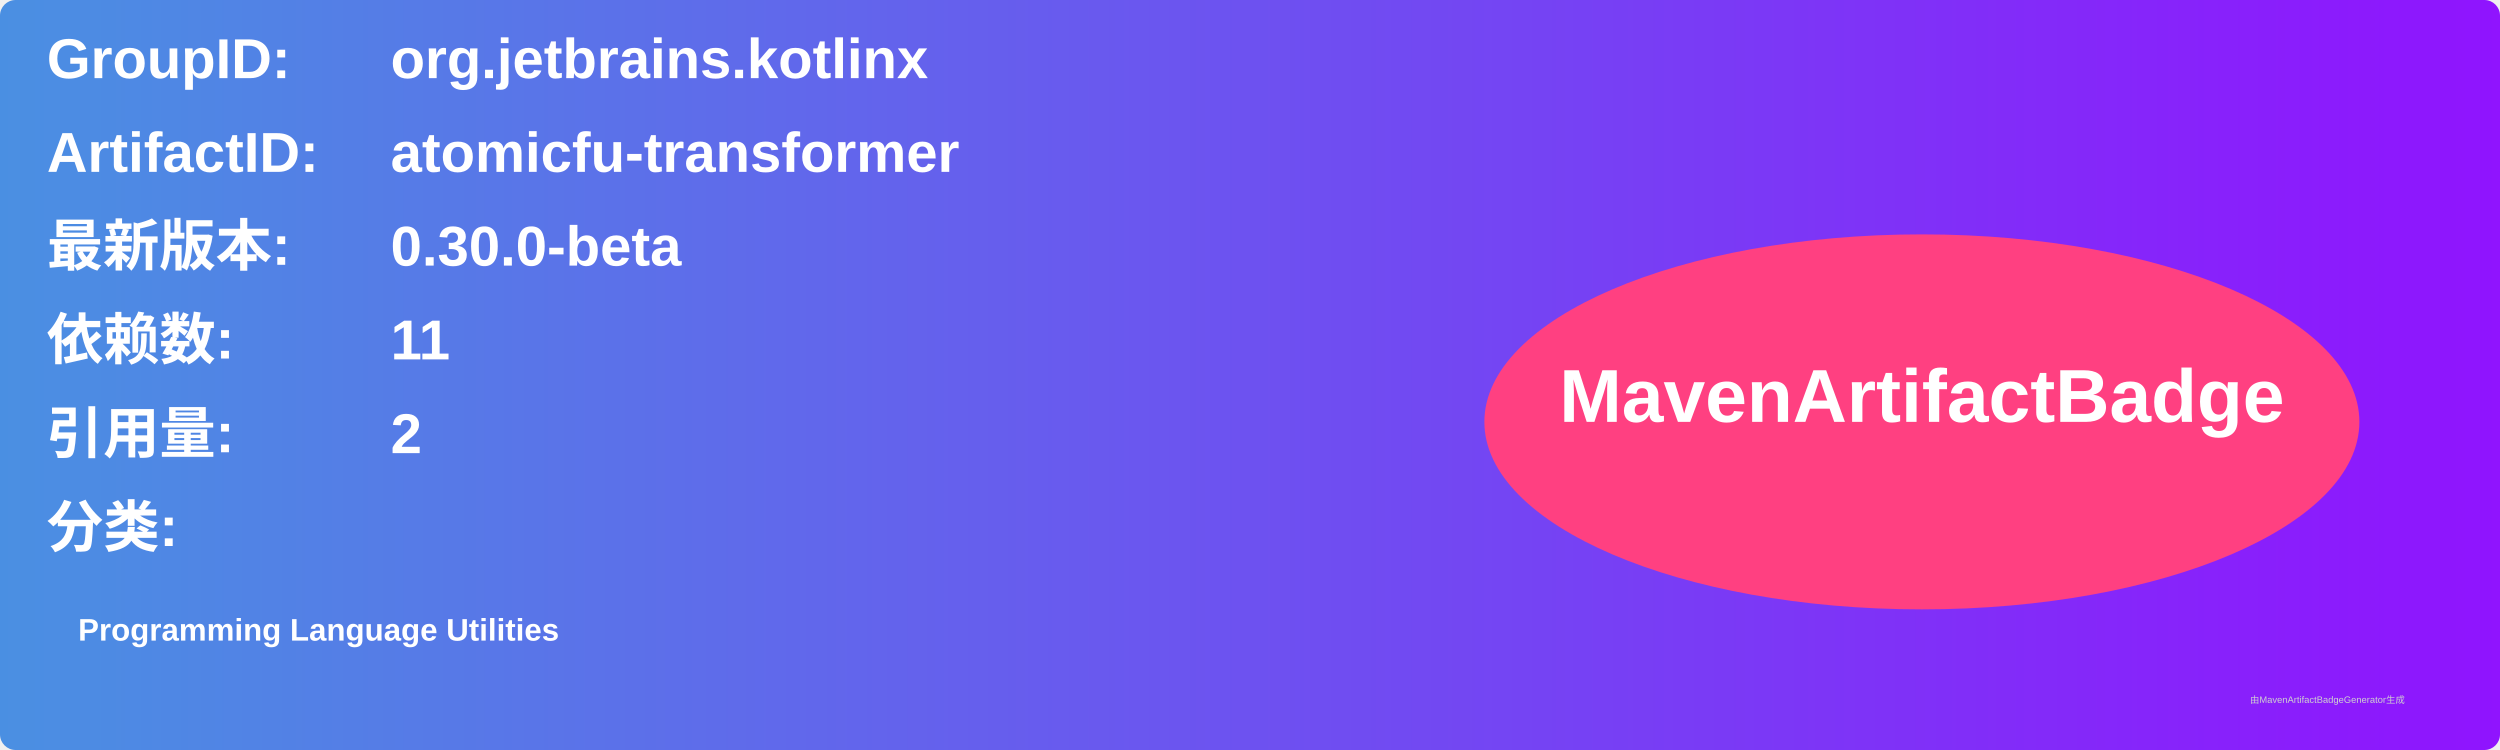
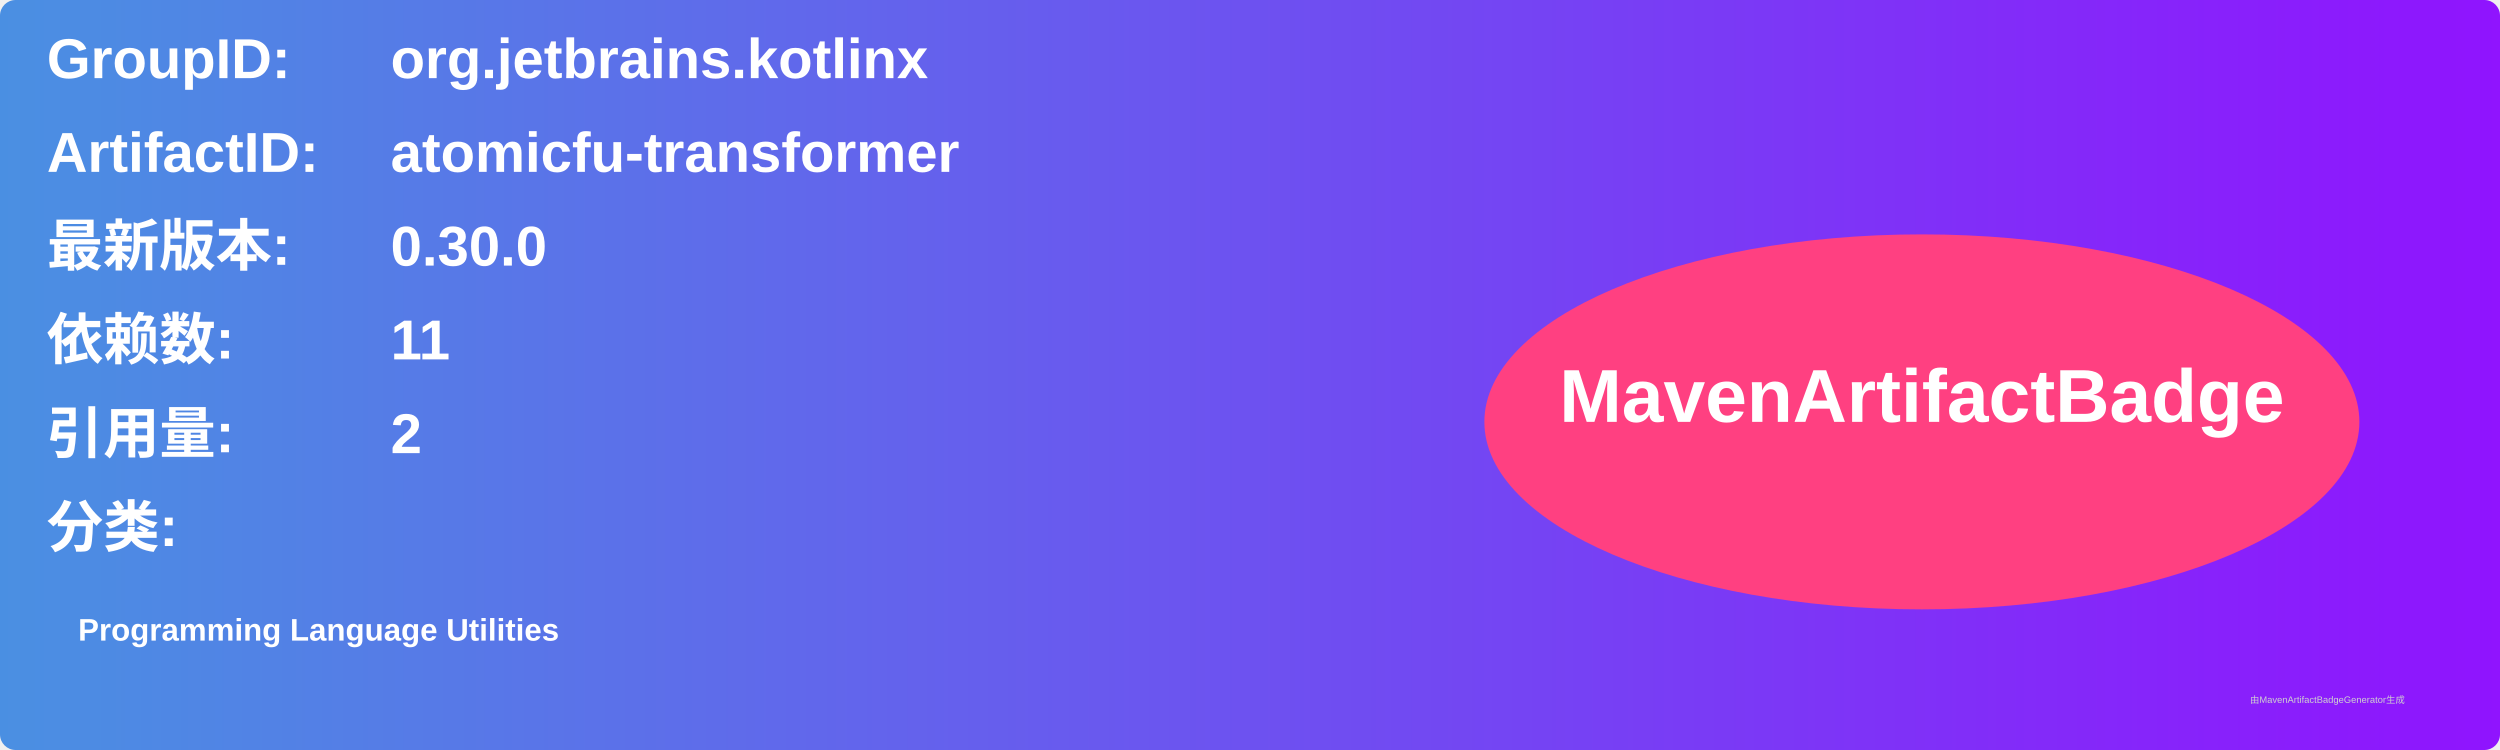
<svg xmlns="http://www.w3.org/2000/svg" width="800" height="240" viewBox="0 0 800 240">
  <linearGradient id="grad" x1="0%" y1="0%" x2="100%" y2="0%">
    <stop offset="0%" stop-color="#4a90e2" />
    <stop offset="100%" stop-color="#9013fe" />
  </linearGradient>
  <rect width="100%" height="100%" rx="5" ry="5" fill="url(#grad)" />
  <g transform="translate(15, 15)">
    <text x="0" y="10" font-family="Arial" font-size="18" fill="white" font-weight="bold" width="260">GroupID:</text>
    <text x="110" y="10" font-family="Arial" font-size="18" fill="white" font-weight="bold" width="460">org.jetbrains.kotlinx</text>
    <text x="0" y="40" font-family="Arial" font-size="18" fill="white" font-weight="bold" width="260">ArtifactID:</text>
    <text x="110" y="40" font-family="Arial" font-size="18" fill="white" font-weight="bold" width="460">atomicfu-transformer</text>
    <text x="0" y="70" font-family="Arial" font-size="18" fill="white" font-weight="bold">最新版本:</text>
    <text x="110" y="70" font-family="Arial" font-size="18" fill="white" font-weight="bold">
-       <tspan font-weight="bold">0.30.0-beta</tspan>
+       <tspan font-weight="bold">0.30.0</tspan>
    </text>
    <text x="0" y="100" font-family="Arial" font-size="18" fill="white" font-weight="bold">依赖数: </text>
    <text x="110" y="100" font-family="Arial" font-size="18" fill="white">
      <tspan font-weight="bold">11</tspan>
    </text>
    <text x="0" y="130" font-family="Arial" font-size="18" fill="white" font-weight="bold">引用量: </text>
    <text x="110" y="130" font-family="Arial" font-size="18" fill="white">
      <tspan font-weight="bold">2</tspan>
    </text>
    <text x="0" y="160" font-family="Arial" font-size="18" fill="white" font-weight="bold">分类:</text>
    <text x="10" y="190" font-family="Arial" font-size="10" fill="white">
      <tspan font-weight="bold">Programming Language Utilities</tspan>
    </text>
    <ellipse cx="600" cy="120" rx="140" ry="60" fill="#ff4081" />
    <text x="600" y="120" text-anchor="middle" font-family="Arial" font-size="24" fill="white" font-weight="bold">MavenArtifactBadge</text>
  </g>
  <text x="720" y="225" font-family="Arial" font-size="3" fill="#d0d0d0">由MavenArtifactBadgeGenerator生成</text>
</svg>
